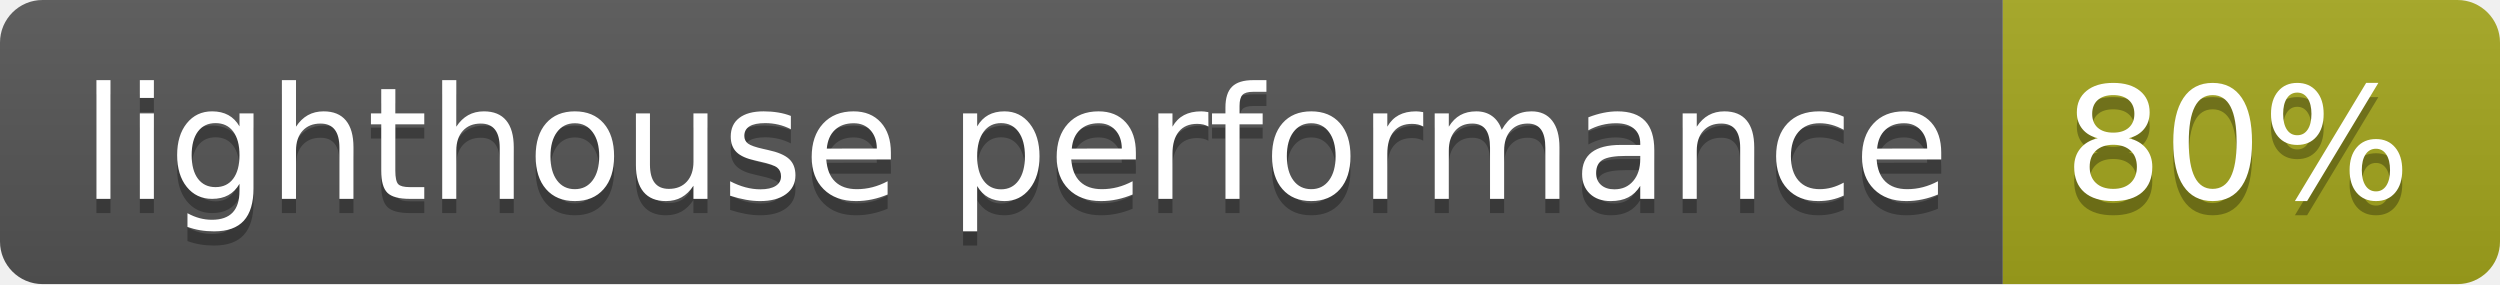
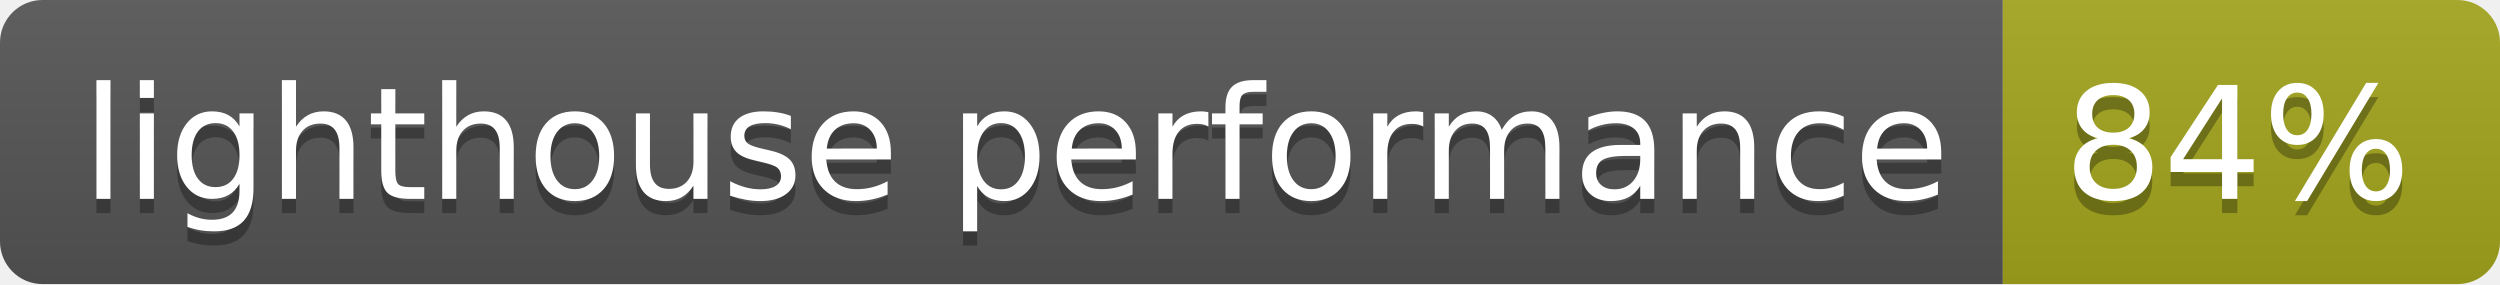
<svg xmlns="http://www.w3.org/2000/svg" width="176" height="20">
  <linearGradient id="s" x2="0" y2="100%">
    <stop offset="0" stop-color="#bbb" stop-opacity=".1" />
    <stop offset="1" stop-opacity=".1" />
  </linearGradient>
  <clipPath id="r">
    <rect width="176" height="20" rx="3" fill="#fff" />
  </clipPath>
  <g clip-path="url(#r)">
    <rect width="141" height="20" fill="#555" />
    <rect x="141" width="35" height="20" fill="#a4a61d" />
    <rect width="176" height="20" fill="url(#s)" />
  </g>
  <g fill="#fff" text-anchor="middle" font-family="Verdana,Geneva,DejaVu Sans,sans-serif" text-rendering="geometricPrecision" font-size="110">
    <text x="715" y="150" fill="#010101" fill-opacity=".3" transform="scale(.1)" textLength="1310">lighthouse performance</text>
    <text x="715" y="140" transform="scale(.1)" textLength="1310">lighthouse performance</text>
-     <text x="1575" y="150" fill="#010101" fill-opacity=".3" transform="scale(.1)" textLength="250">80%</text>
-     <text x="1575" y="140" transform="scale(.1)" textLength="250">80%</text>
+     <text x="1575" y="150" fill="#010101" fill-opacity=".3" transform="scale(.1)" textLength="250">84%</text>
+     <text x="1575" y="140" transform="scale(.1)" textLength="250">84%</text>
  </g>
</svg>
